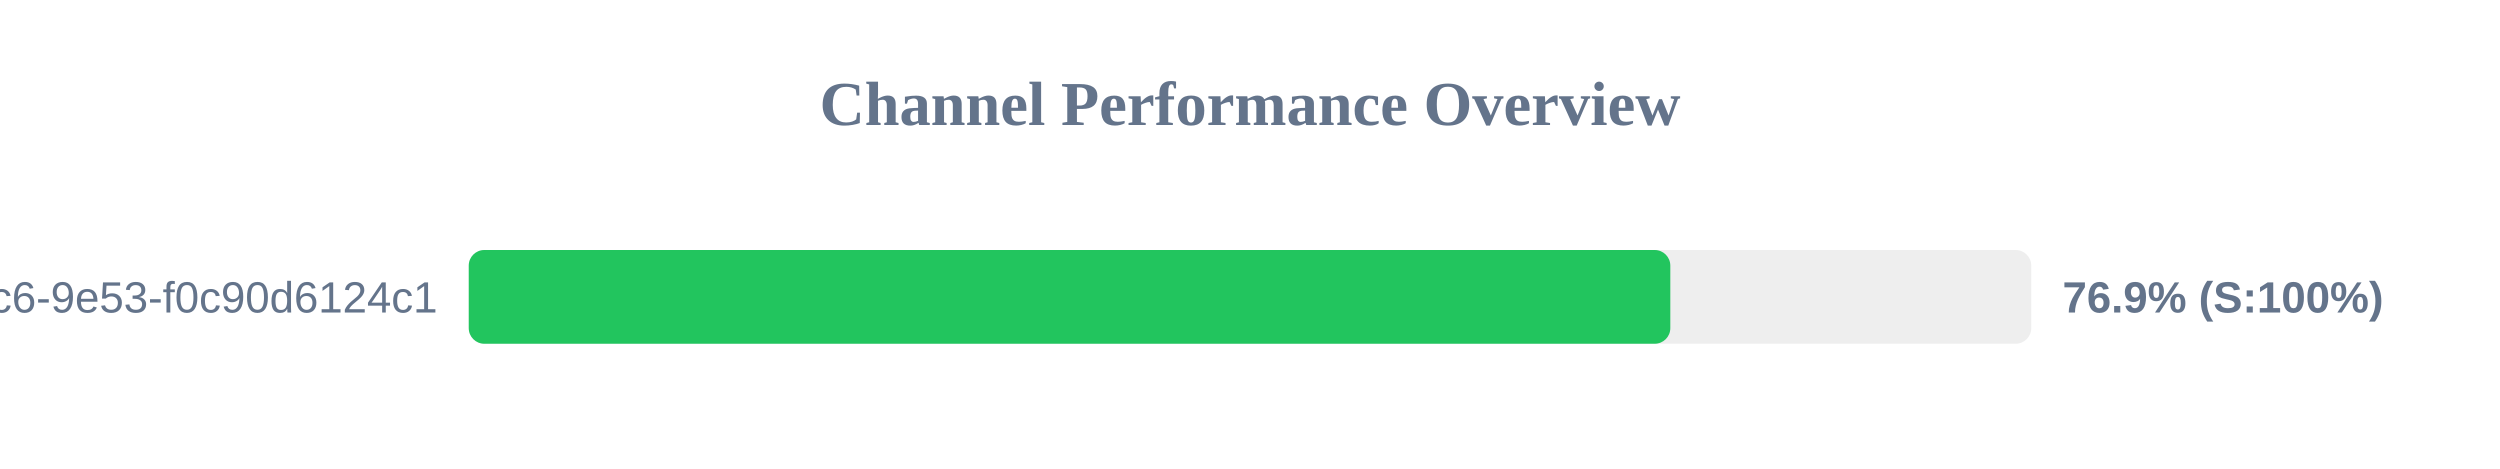
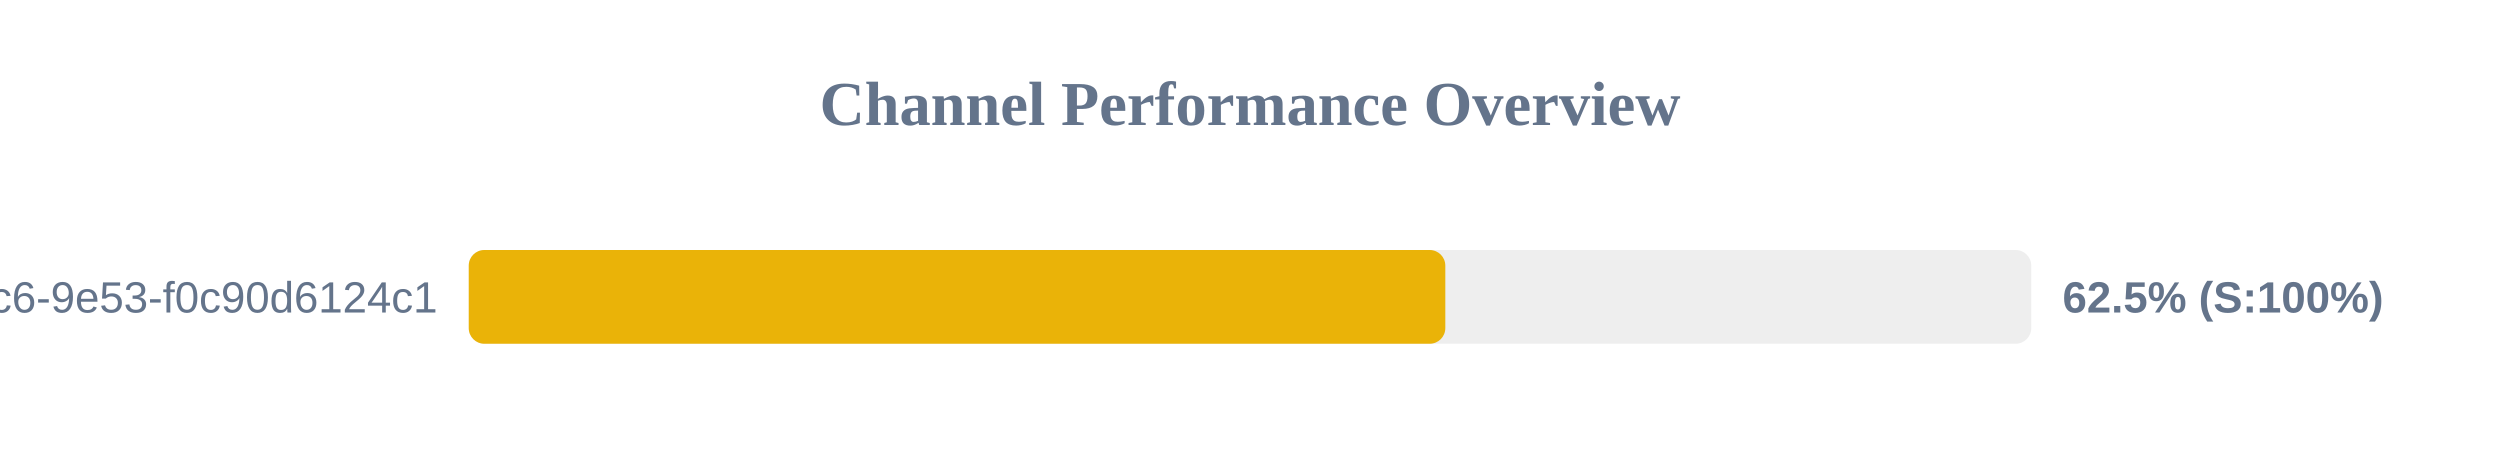
<svg xmlns="http://www.w3.org/2000/svg" width="800" height="150" version="1.1">
  <style>
        .row { font: 14px Arial; fill: #64748b; }
        .score { font: bold 14px Arial; fill: #64748b; }
    </style>
  <text x="400" y="40" text-anchor="middle" font-size="20px" font-weight="bold" fill="#64748b">Channel Performance Overview</text>
  <rect x="150" y="80" width="500" height="30" fill="#eee" rx="5" />
-   <rect x="150" y="80" width="384.5" height="30" fill="#22c55e" rx="5" />
+   <rect x="150" y="80" width="312.5" height="30" fill="#eab308" rx="5" />
  <text x="140" y="100" text-anchor="end" class="row">?uuid=4685eb2a-5ddb-4dc6-9e53-f0c90d6124c1</text>
-   <text x="660" y="100" text-anchor="start" class="score">76.9% (S:100%)</text>
+   <text x="660" y="100" text-anchor="start" class="score">62.5% (S:100%)</text>
</svg>
